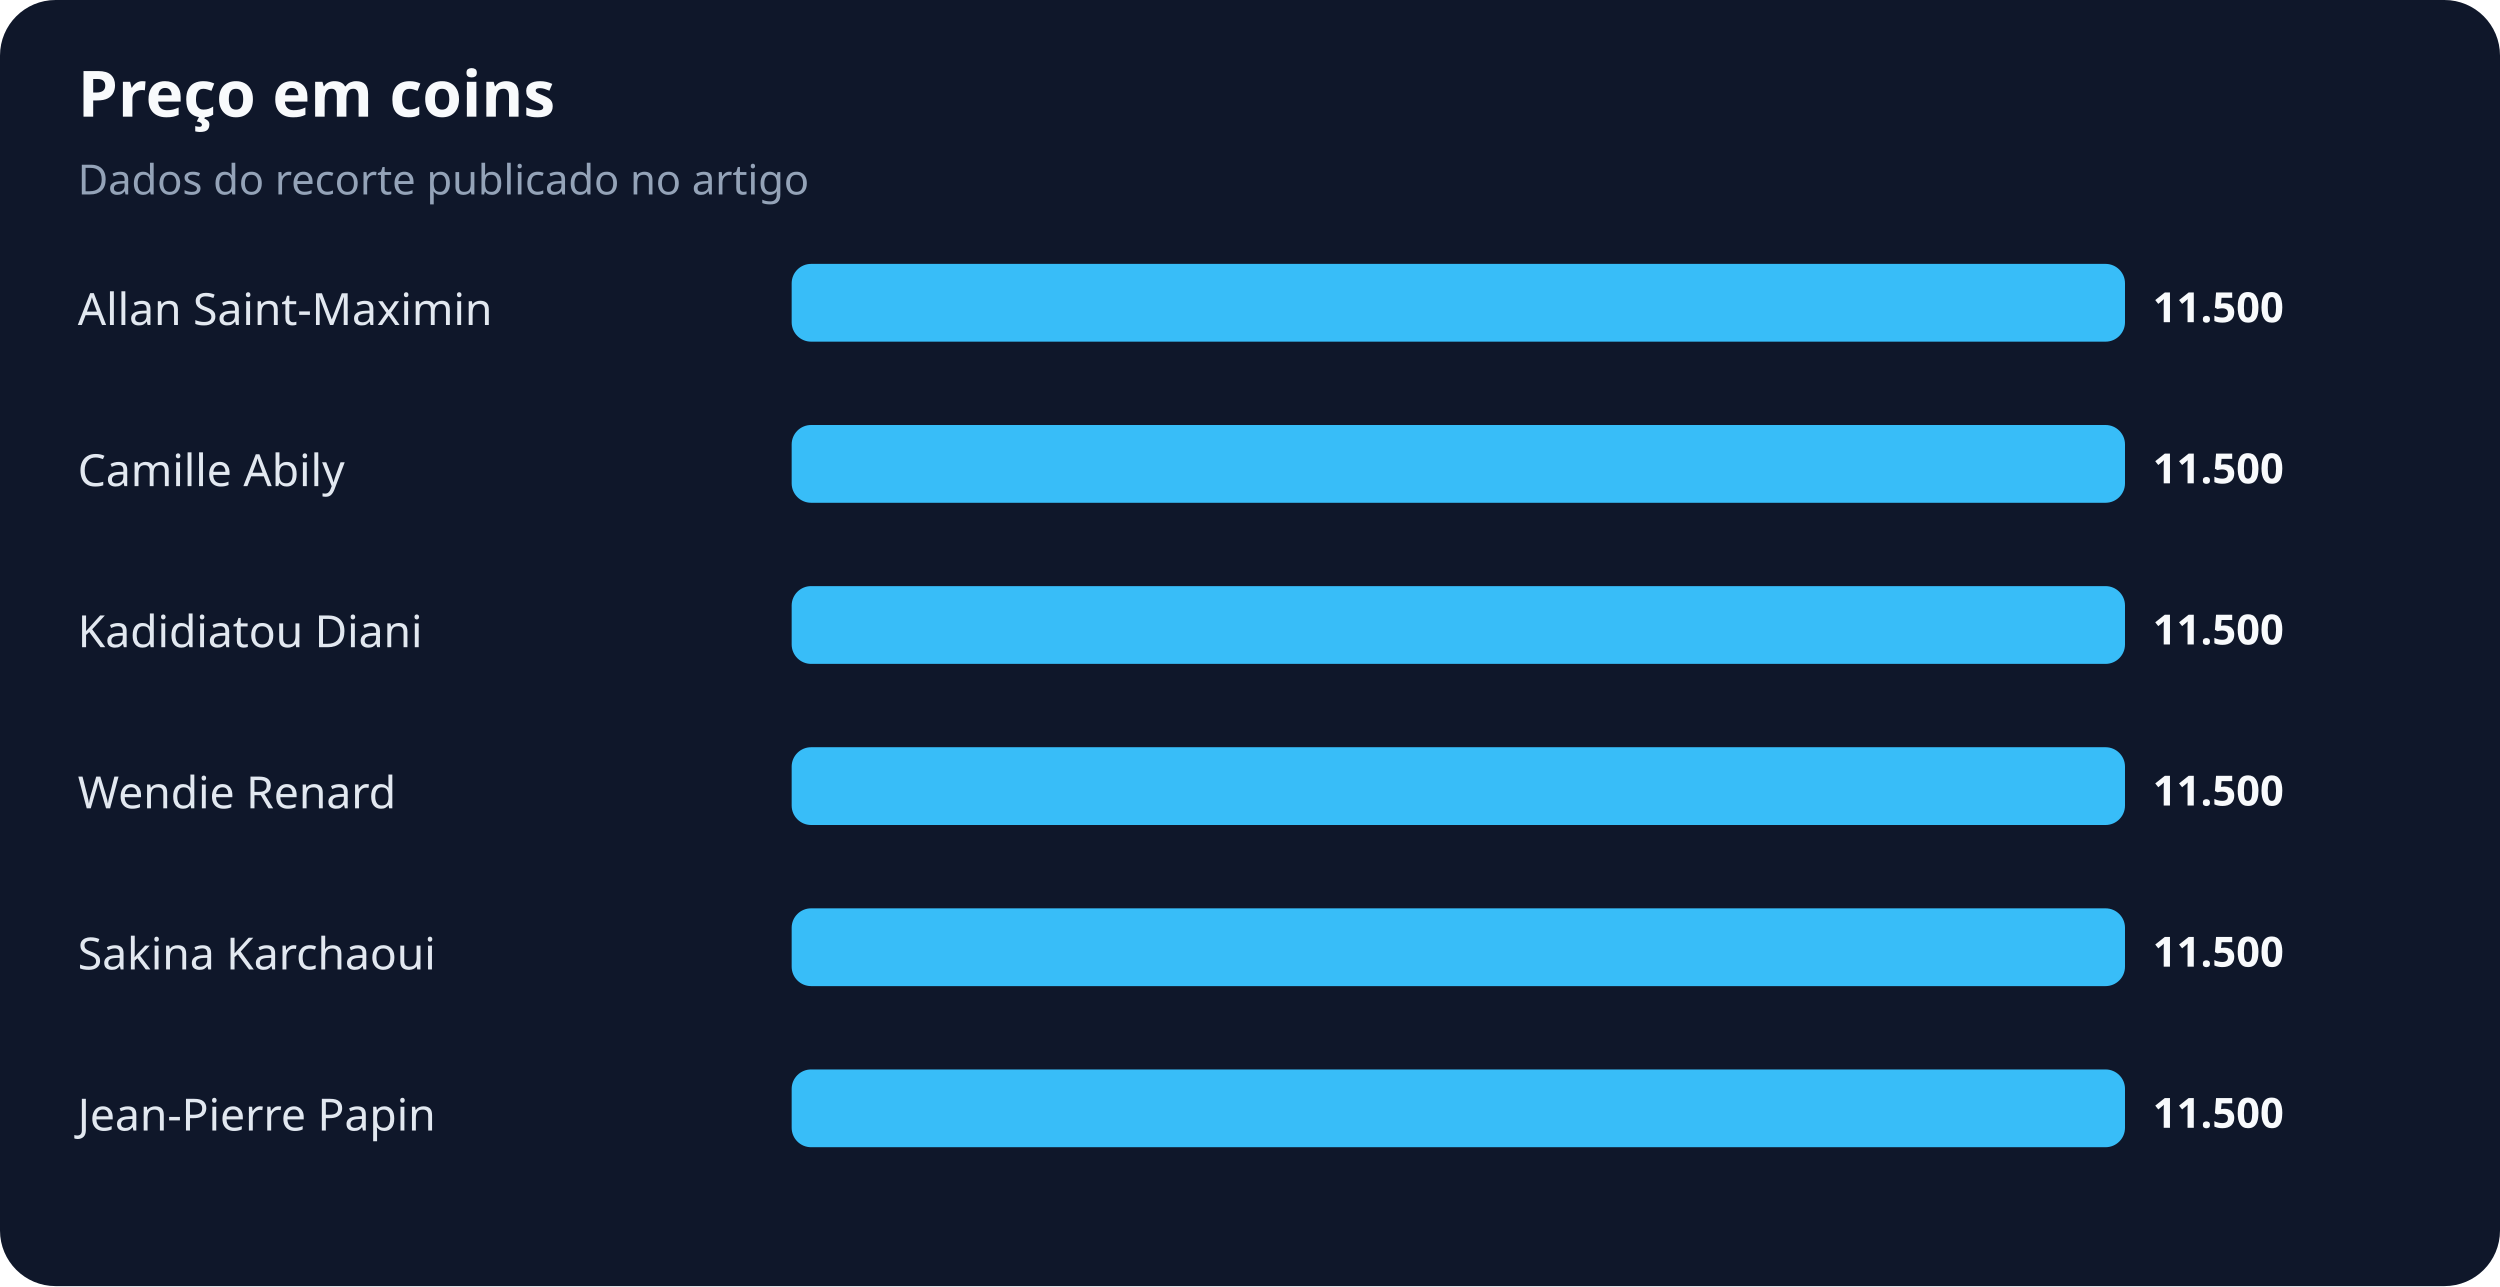
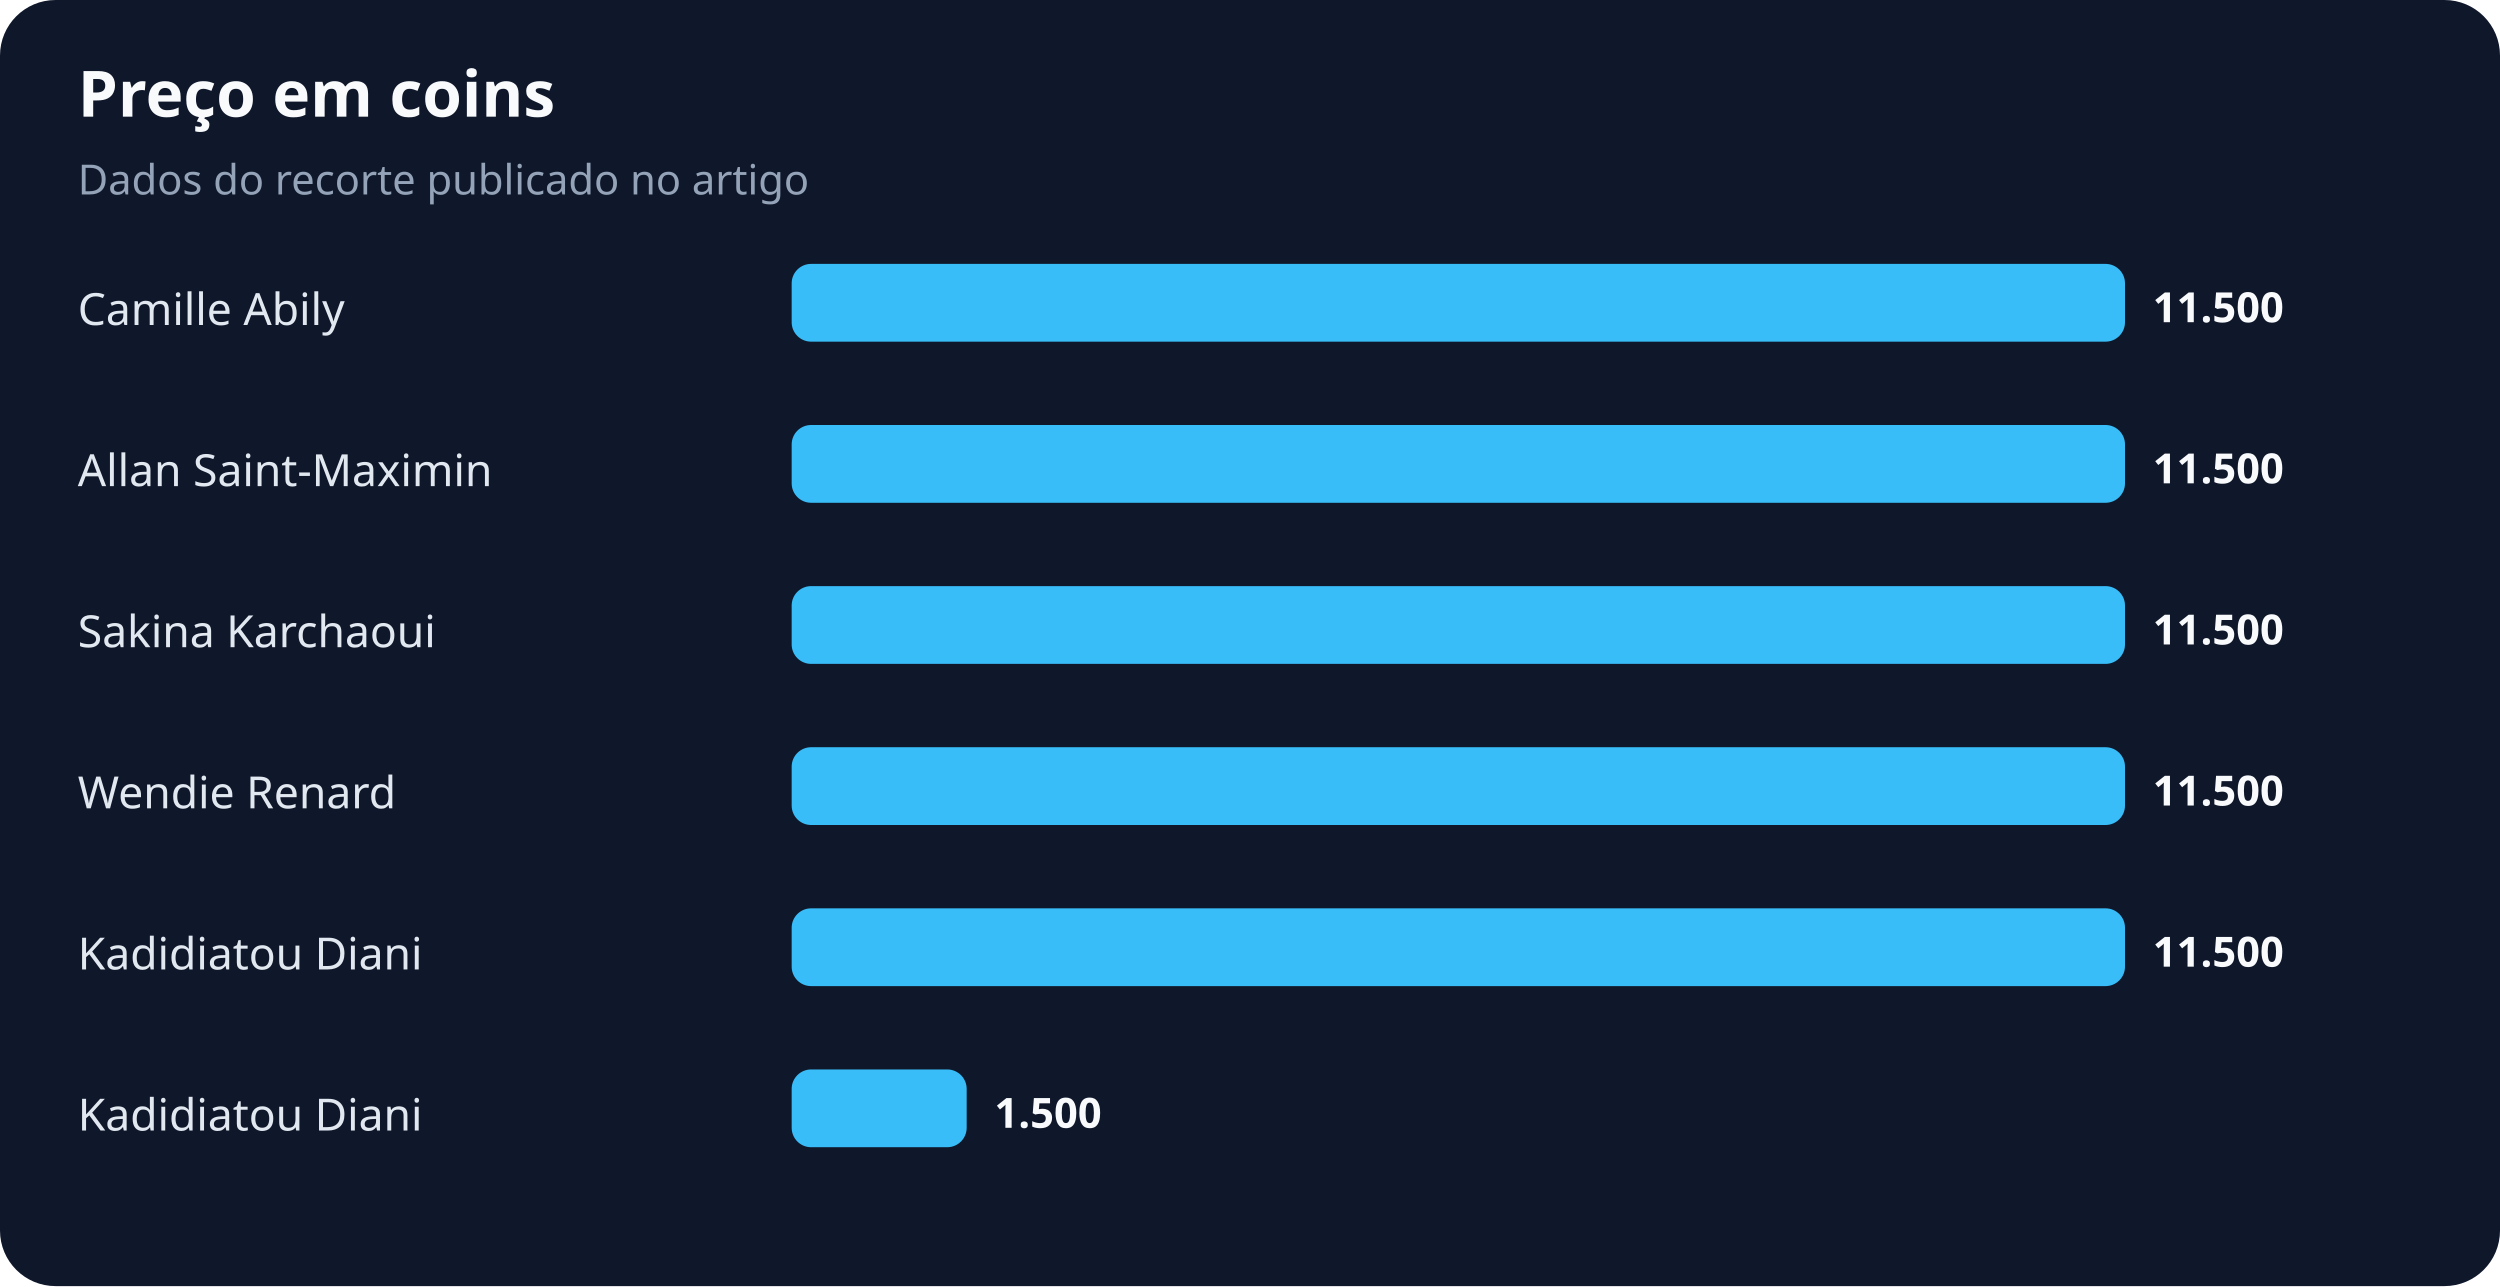
<svg xmlns="http://www.w3.org/2000/svg" width="900" height="463" viewBox="0 0 900 463" role="img" aria-labelledby="title desc">
  <rect width="100%" height="100%" rx="20" fill="#0f172a" />
  <text x="28" y="42" fill="#f8fafc" font-family="system-ui,sans-serif" font-size="23" font-weight="700">Preço em coins</text>
  <text x="28" y="70" fill="#94a3b8" font-family="system-ui,sans-serif" font-size="15">Dados do recorte publicado no artigo</text>
-   <text x="28" y="117" fill="#e2e8f0" font-family="system-ui,sans-serif" font-size="16">Allan Saint-Maximin</text>
+   <text x="28" y="117" fill="#e2e8f0" font-family="system-ui,sans-serif" font-size="16">Camille Abily</text>
  <rect x="285" y="95" width="480" height="28" rx="7" fill="#38bdf8" />
  <text x="775" y="116" fill="#f8fafc" font-family="system-ui,sans-serif" font-size="15" font-weight="700">11.500</text>
-   <text x="28" y="175" fill="#e2e8f0" font-family="system-ui,sans-serif" font-size="16">Camille Abily</text>
+   <text x="28" y="175" fill="#e2e8f0" font-family="system-ui,sans-serif" font-size="16">Allan Saint-Maximin</text>
  <rect x="285" y="153" width="480" height="28" rx="7" fill="#38bdf8" />
  <text x="775" y="174" fill="#f8fafc" font-family="system-ui,sans-serif" font-size="15" font-weight="700">11.500</text>
-   <text x="28" y="233" fill="#e2e8f0" font-family="system-ui,sans-serif" font-size="16">Kadidiatou Diani</text>
+   <text x="28" y="233" fill="#e2e8f0" font-family="system-ui,sans-serif" font-size="16">Sakina Karchaoui</text>
  <rect x="285" y="211" width="480" height="28" rx="7" fill="#38bdf8" />
  <text x="775" y="232" fill="#f8fafc" font-family="system-ui,sans-serif" font-size="15" font-weight="700">11.500</text>
  <text x="28" y="291" fill="#e2e8f0" font-family="system-ui,sans-serif" font-size="16">Wendie Renard</text>
  <rect x="285" y="269" width="480" height="28" rx="7" fill="#38bdf8" />
  <text x="775" y="290" fill="#f8fafc" font-family="system-ui,sans-serif" font-size="15" font-weight="700">11.500</text>
-   <text x="28" y="349" fill="#e2e8f0" font-family="system-ui,sans-serif" font-size="16">Sakina Karchaoui</text>
+   <text x="28" y="349" fill="#e2e8f0" font-family="system-ui,sans-serif" font-size="16">Kadidiatou Diani</text>
  <rect x="285" y="327" width="480" height="28" rx="7" fill="#38bdf8" />
  <text x="775" y="348" fill="#f8fafc" font-family="system-ui,sans-serif" font-size="15" font-weight="700">11.500</text>
-   <text x="28" y="407" fill="#e2e8f0" font-family="system-ui,sans-serif" font-size="16">Jean-Pierre Papin</text>
-   <rect x="285" y="385" width="480" height="28" rx="7" fill="#38bdf8" />
-   <text x="775" y="406" fill="#f8fafc" font-family="system-ui,sans-serif" font-size="15" font-weight="700">11.500</text>
+   <text x="28" y="407" fill="#e2e8f0" font-family="system-ui,sans-serif" font-size="16">Kadidiatou Diani</text>
+   <rect x="285" y="385" width="63" height="28" rx="7" fill="#38bdf8" />
+   <text x="358" y="406" fill="#f8fafc" font-family="system-ui,sans-serif" font-size="15" font-weight="700">1.500</text>
</svg>
